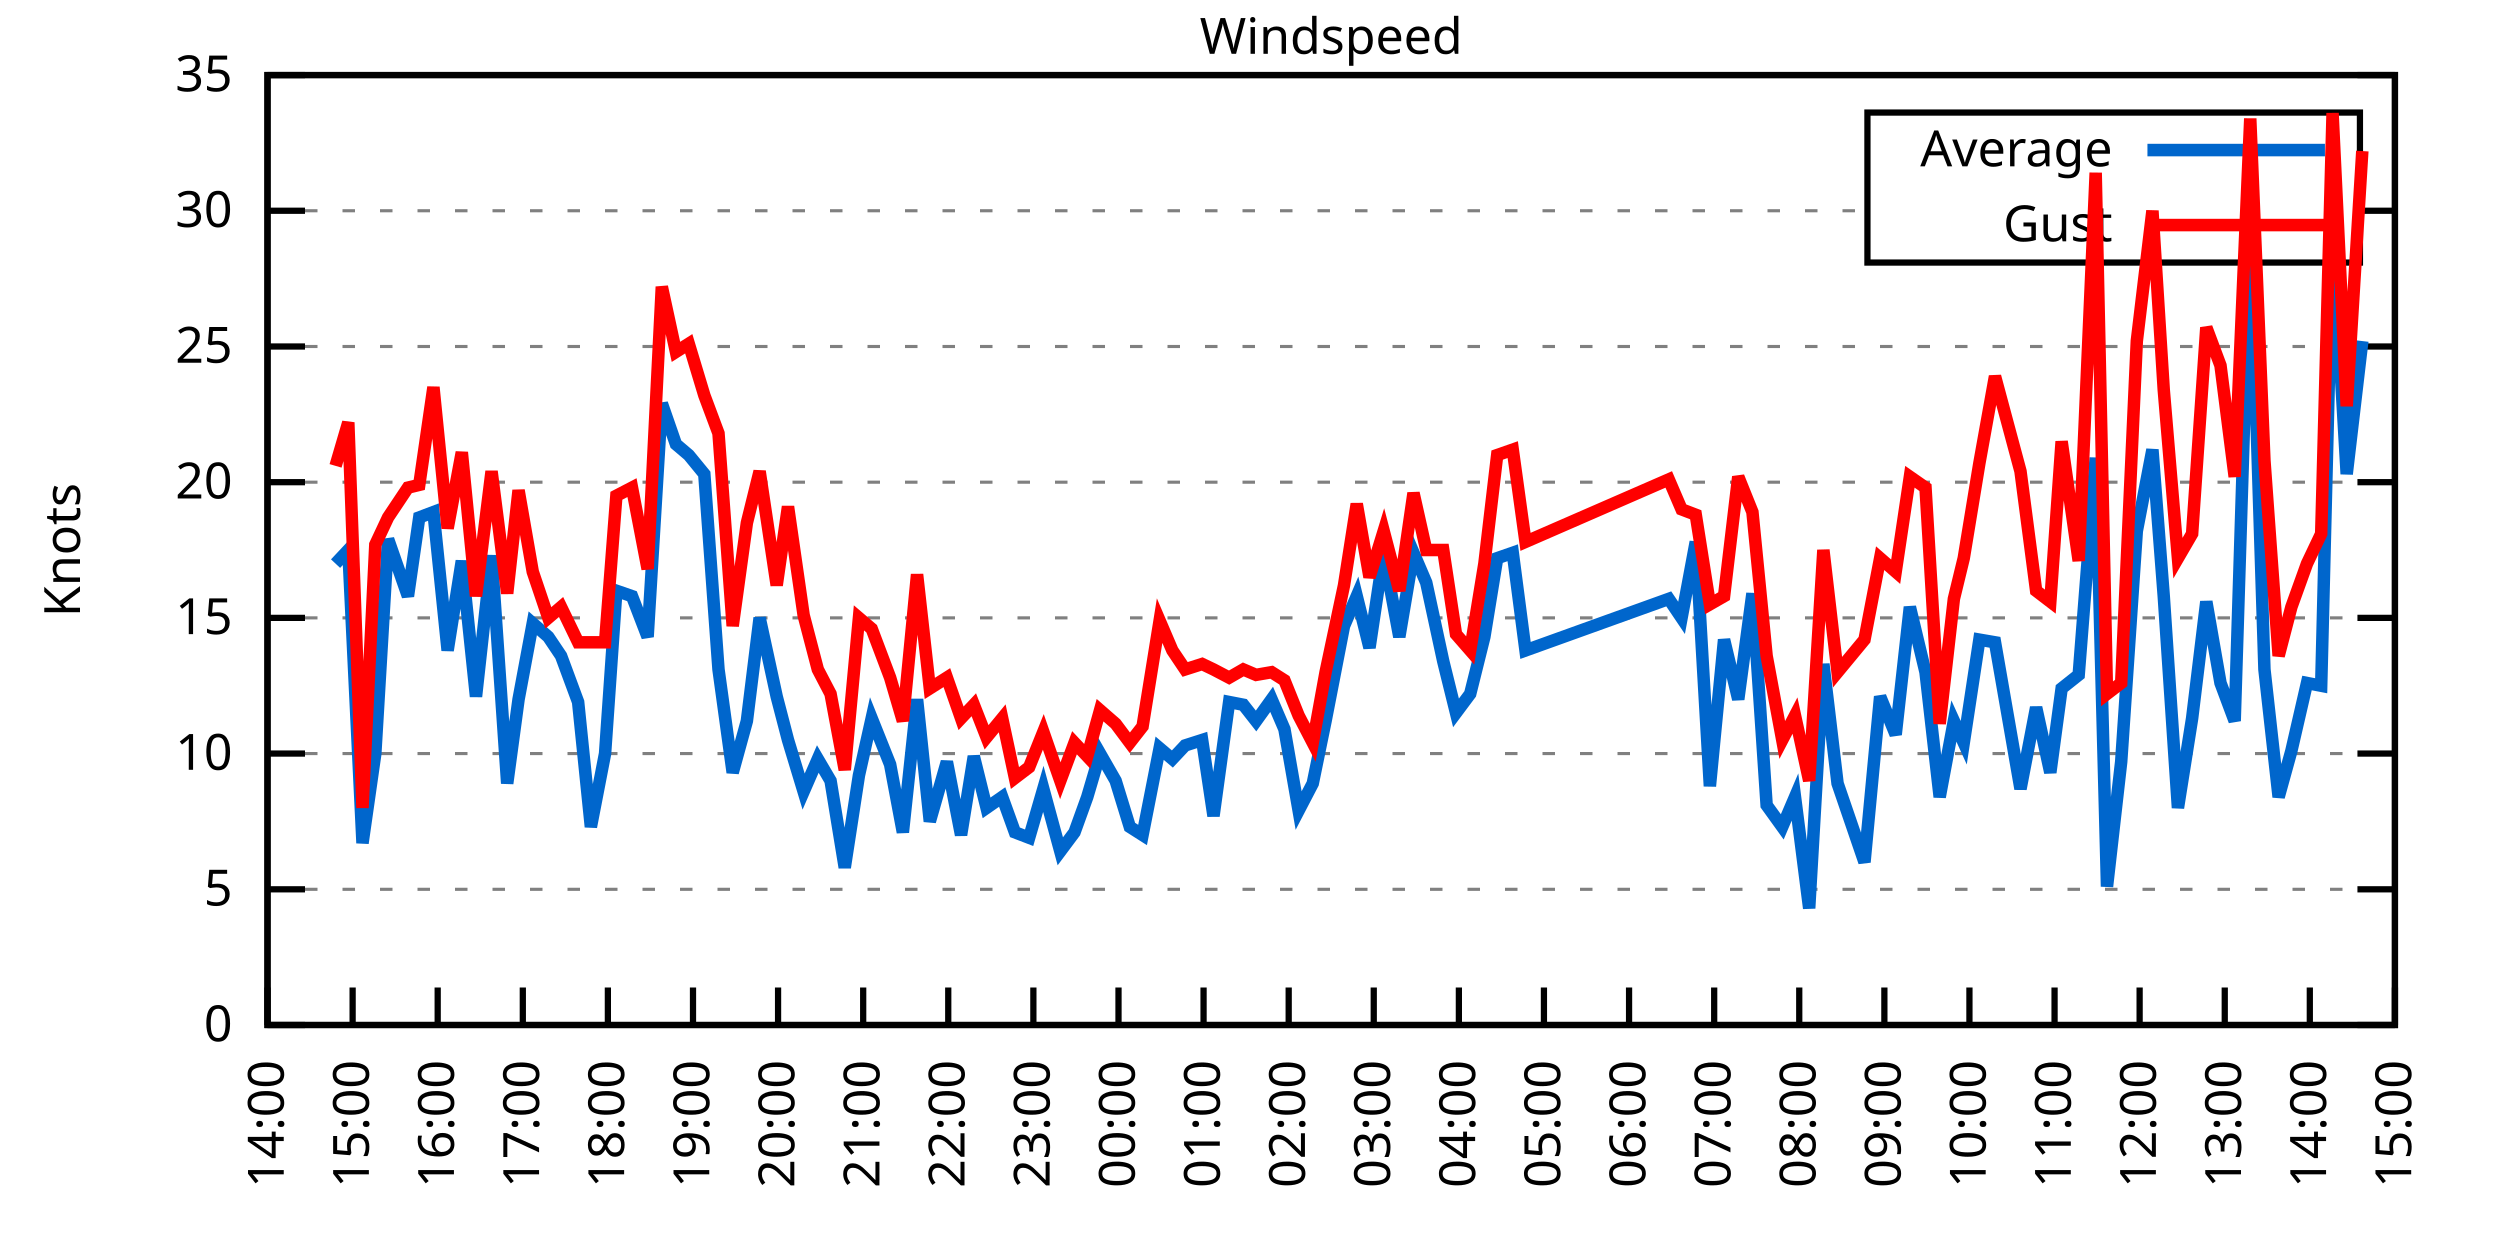
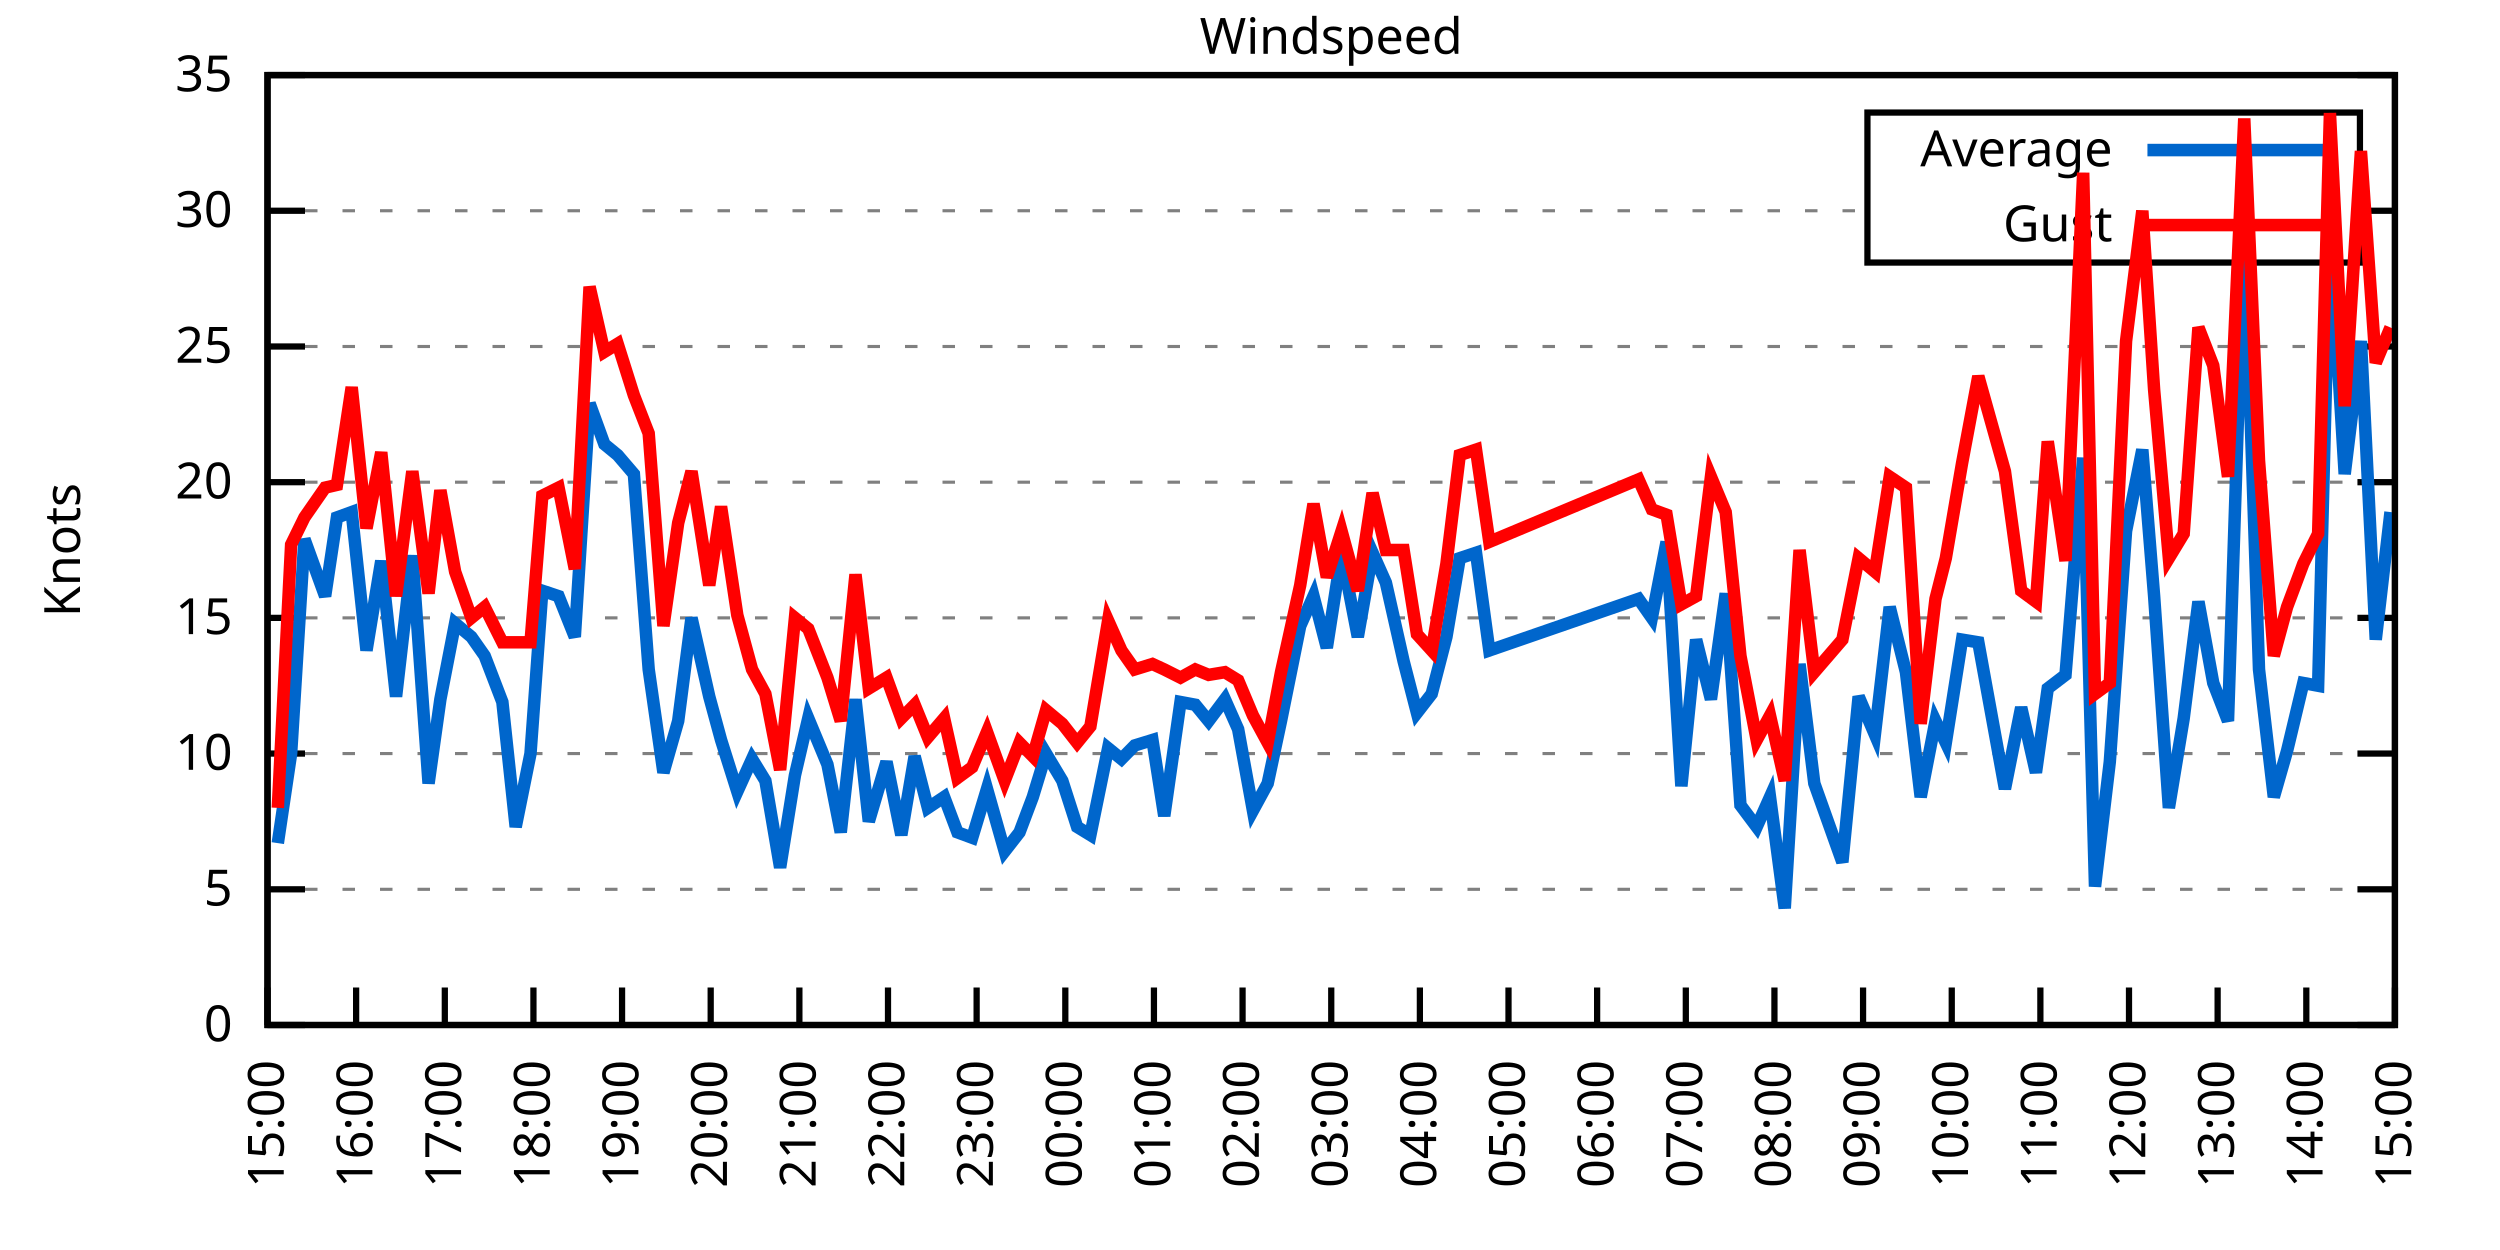
<svg xmlns="http://www.w3.org/2000/svg" xmlns:xlink="http://www.w3.org/1999/xlink" width="400" height="200" viewBox="0 0 400 200">
  <g id="gnuplot_canvas">
    <rect x="0" y="0" width="400" height="200" fill="none" />
    <defs>
      <circle id="gpDot" r="0.5" stroke-width="0.5" stroke="currentColor" />
      <path id="gpPt0" stroke-width="0.333" stroke="currentColor" d="M-1,0 h2 M0,-1 v2" />
      <path id="gpPt1" stroke-width="0.333" stroke="currentColor" d="M-1,-1 L1,1 M1,-1 L-1,1" />
      <path id="gpPt2" stroke-width="0.333" stroke="currentColor" d="M-1,0 L1,0 M0,-1 L0,1 M-1,-1 L1,1 M-1,1 L1,-1" />
      <rect id="gpPt3" stroke-width="0.333" stroke="currentColor" x="-1" y="-1" width="2" height="2" />
      <rect id="gpPt4" stroke-width="0.333" stroke="currentColor" fill="currentColor" x="-1" y="-1" width="2" height="2" />
      <circle id="gpPt5" stroke-width="0.333" stroke="currentColor" cx="0" cy="0" r="1" />
      <use xlink:href="#gpPt5" id="gpPt6" fill="currentColor" stroke="none" />
      <path id="gpPt7" stroke-width="0.333" stroke="currentColor" d="M0,-1.33 L-1.33,0.67 L1.33,0.67 z" />
      <use xlink:href="#gpPt7" id="gpPt8" fill="currentColor" stroke="none" />
      <use xlink:href="#gpPt7" id="gpPt9" stroke="currentColor" transform="rotate(180)" />
      <use xlink:href="#gpPt9" id="gpPt10" fill="currentColor" stroke="none" />
      <use xlink:href="#gpPt3" id="gpPt11" stroke="currentColor" transform="rotate(45)" />
      <use xlink:href="#gpPt11" id="gpPt12" fill="currentColor" stroke="none" />
      <path id="gpPt13" stroke-width="0.333" stroke="currentColor" d="M0,1.330 L1.265,0.411 L0.782,-1.067 L-0.782,-1.076 L-1.265,0.411 z" />
      <use xlink:href="#gpPt13" id="gpPt14" fill="currentColor" stroke="none" />
      <filter id="textbox" filterUnits="objectBoundingBox" x="0" y="0" height="1" width="1">
        <feFlood flood-color="white" flood-opacity="1" result="bgnd" />
        <feComposite in="SourceGraphic" in2="bgnd" operator="atop" />
      </filter>
      <filter id="greybox" filterUnits="objectBoundingBox" x="0" y="0" height="1" width="1">
        <feFlood flood-color="lightgrey" flood-opacity="1" result="grey" />
        <feComposite in="SourceGraphic" in2="grey" operator="atop" />
      </filter>
    </defs>
    <g fill="none" color="white" stroke="currentColor" stroke-width="1.00" stroke-linecap="butt" stroke-linejoin="miter">
</g>
    <g fill="none" color="black" stroke="currentColor" stroke-width="1.00" stroke-linecap="butt" stroke-linejoin="miter">
      <g stroke="none" shape-rendering="crispEdges">
        <polygon fill="rgb(255, 255, 255)" points="42.80,164.00 383.18,164.00 383.18,12.02 42.80,12.02 " />
      </g>
    </g>
    <g fill="none" color="black" stroke="currentColor" stroke-width="1.00" stroke-linecap="butt" stroke-linejoin="miter">
</g>
    <g fill="none" color="black" stroke="black" stroke-width="0.50" stroke-linecap="butt" stroke-linejoin="miter">
</g>
    <g fill="none" color="gray" stroke="currentColor" stroke-width="0.50" stroke-linecap="butt" stroke-linejoin="miter">
      <path stroke="gray" stroke-dasharray="2,4" class="gridline" d="M42.80,164.00 L383.19,164.00  " />
    </g>
    <g fill="none" color="gray" stroke="gray" stroke-width="1.00" stroke-linecap="butt" stroke-linejoin="miter">
</g>
    <g fill="none" color="black" stroke="currentColor" stroke-width="1.00" stroke-linecap="butt" stroke-linejoin="miter">
      <path stroke="black" d="M42.80,164.00 L48.80,164.00 M383.19,164.00 L377.19,164.00  " />
      <g transform="translate(37.20,166.60)" stroke="none" fill="black" font-family="Sans" font-size="8.00" text-anchor="end">
        <text>
          <tspan font-family="Sans"> 0</tspan>
        </text>
      </g>
    </g>
    <g fill="none" color="black" stroke="currentColor" stroke-width="1.00" stroke-linecap="butt" stroke-linejoin="miter">
</g>
    <g fill="none" color="black" stroke="black" stroke-width="0.50" stroke-linecap="butt" stroke-linejoin="miter">
</g>
    <g fill="none" color="gray" stroke="currentColor" stroke-width="0.50" stroke-linecap="butt" stroke-linejoin="miter">
      <path stroke="gray" stroke-dasharray="2,4" class="gridline" d="M42.80,142.29 L383.19,142.29  " />
    </g>
    <g fill="none" color="gray" stroke="gray" stroke-width="1.00" stroke-linecap="butt" stroke-linejoin="miter">
</g>
    <g fill="none" color="black" stroke="currentColor" stroke-width="1.00" stroke-linecap="butt" stroke-linejoin="miter">
      <path stroke="black" d="M42.80,142.29 L48.80,142.29 M383.19,142.29 L377.19,142.29  " />
      <g transform="translate(37.20,144.89)" stroke="none" fill="black" font-family="Sans" font-size="8.00" text-anchor="end">
        <text>
          <tspan font-family="Sans"> 5</tspan>
        </text>
      </g>
    </g>
    <g fill="none" color="black" stroke="currentColor" stroke-width="1.00" stroke-linecap="butt" stroke-linejoin="miter">
</g>
    <g fill="none" color="black" stroke="black" stroke-width="0.50" stroke-linecap="butt" stroke-linejoin="miter">
</g>
    <g fill="none" color="gray" stroke="currentColor" stroke-width="0.50" stroke-linecap="butt" stroke-linejoin="miter">
      <path stroke="gray" stroke-dasharray="2,4" class="gridline" d="M42.80,120.57 L383.19,120.57  " />
    </g>
    <g fill="none" color="gray" stroke="gray" stroke-width="1.00" stroke-linecap="butt" stroke-linejoin="miter">
</g>
    <g fill="none" color="black" stroke="currentColor" stroke-width="1.00" stroke-linecap="butt" stroke-linejoin="miter">
      <path stroke="black" d="M42.80,120.57 L48.80,120.57 M383.19,120.57 L377.19,120.57  " />
      <g transform="translate(37.20,123.17)" stroke="none" fill="black" font-family="Sans" font-size="8.00" text-anchor="end">
        <text>
          <tspan font-family="Sans"> 10</tspan>
        </text>
      </g>
    </g>
    <g fill="none" color="black" stroke="currentColor" stroke-width="1.00" stroke-linecap="butt" stroke-linejoin="miter">
</g>
    <g fill="none" color="black" stroke="black" stroke-width="0.50" stroke-linecap="butt" stroke-linejoin="miter">
</g>
    <g fill="none" color="gray" stroke="currentColor" stroke-width="0.50" stroke-linecap="butt" stroke-linejoin="miter">
      <path stroke="gray" stroke-dasharray="2,4" class="gridline" d="M42.80,98.86 L383.19,98.86  " />
    </g>
    <g fill="none" color="gray" stroke="gray" stroke-width="1.00" stroke-linecap="butt" stroke-linejoin="miter">
</g>
    <g fill="none" color="black" stroke="currentColor" stroke-width="1.00" stroke-linecap="butt" stroke-linejoin="miter">
      <path stroke="black" d="M42.80,98.86 L48.80,98.86 M383.19,98.86 L377.19,98.86  " />
      <g transform="translate(37.20,101.46)" stroke="none" fill="black" font-family="Sans" font-size="8.00" text-anchor="end">
        <text>
          <tspan font-family="Sans"> 15</tspan>
        </text>
      </g>
    </g>
    <g fill="none" color="black" stroke="currentColor" stroke-width="1.00" stroke-linecap="butt" stroke-linejoin="miter">
</g>
    <g fill="none" color="black" stroke="black" stroke-width="0.50" stroke-linecap="butt" stroke-linejoin="miter">
</g>
    <g fill="none" color="gray" stroke="currentColor" stroke-width="0.50" stroke-linecap="butt" stroke-linejoin="miter">
      <path stroke="gray" stroke-dasharray="2,4" class="gridline" d="M42.80,77.15 L383.19,77.15  " />
    </g>
    <g fill="none" color="gray" stroke="gray" stroke-width="1.00" stroke-linecap="butt" stroke-linejoin="miter">
</g>
    <g fill="none" color="black" stroke="currentColor" stroke-width="1.00" stroke-linecap="butt" stroke-linejoin="miter">
      <path stroke="black" d="M42.80,77.15 L48.80,77.15 M383.19,77.15 L377.19,77.15  " />
      <g transform="translate(37.20,79.75)" stroke="none" fill="black" font-family="Sans" font-size="8.00" text-anchor="end">
        <text>
          <tspan font-family="Sans"> 20</tspan>
        </text>
      </g>
    </g>
    <g fill="none" color="black" stroke="currentColor" stroke-width="1.00" stroke-linecap="butt" stroke-linejoin="miter">
</g>
    <g fill="none" color="black" stroke="black" stroke-width="0.50" stroke-linecap="butt" stroke-linejoin="miter">
</g>
    <g fill="none" color="gray" stroke="currentColor" stroke-width="0.50" stroke-linecap="butt" stroke-linejoin="miter">
      <path stroke="gray" stroke-dasharray="2,4" class="gridline" d="M42.80,55.44 L383.19,55.44  " />
    </g>
    <g fill="none" color="gray" stroke="gray" stroke-width="1.00" stroke-linecap="butt" stroke-linejoin="miter">
</g>
    <g fill="none" color="black" stroke="currentColor" stroke-width="1.00" stroke-linecap="butt" stroke-linejoin="miter">
      <path stroke="black" d="M42.80,55.44 L48.80,55.44 M383.19,55.44 L377.19,55.44  " />
      <g transform="translate(37.20,58.04)" stroke="none" fill="black" font-family="Sans" font-size="8.00" text-anchor="end">
        <text>
          <tspan font-family="Sans"> 25</tspan>
        </text>
      </g>
    </g>
    <g fill="none" color="black" stroke="currentColor" stroke-width="1.00" stroke-linecap="butt" stroke-linejoin="miter">
</g>
    <g fill="none" color="black" stroke="black" stroke-width="0.50" stroke-linecap="butt" stroke-linejoin="miter">
</g>
    <g fill="none" color="gray" stroke="currentColor" stroke-width="0.50" stroke-linecap="butt" stroke-linejoin="miter">
      <path stroke="gray" stroke-dasharray="2,4" class="gridline" d="M42.80,33.72 L298.79,33.72 M377.59,33.72 L383.19,33.72  " />
    </g>
    <g fill="none" color="gray" stroke="gray" stroke-width="1.00" stroke-linecap="butt" stroke-linejoin="miter">
</g>
    <g fill="none" color="black" stroke="currentColor" stroke-width="1.00" stroke-linecap="butt" stroke-linejoin="miter">
      <path stroke="black" d="M42.80,33.72 L48.80,33.72 M383.19,33.72 L377.19,33.72  " />
      <g transform="translate(37.20,36.32)" stroke="none" fill="black" font-family="Sans" font-size="8.00" text-anchor="end">
        <text>
          <tspan font-family="Sans"> 30</tspan>
        </text>
      </g>
    </g>
    <g fill="none" color="black" stroke="currentColor" stroke-width="1.00" stroke-linecap="butt" stroke-linejoin="miter">
</g>
    <g fill="none" color="black" stroke="black" stroke-width="0.50" stroke-linecap="butt" stroke-linejoin="miter">
</g>
    <g fill="none" color="gray" stroke="currentColor" stroke-width="0.50" stroke-linecap="butt" stroke-linejoin="miter">
      <path stroke="gray" stroke-dasharray="2,4" class="gridline" d="M42.80,12.01 L383.19,12.01  " />
    </g>
    <g fill="none" color="gray" stroke="gray" stroke-width="1.00" stroke-linecap="butt" stroke-linejoin="miter">
</g>
    <g fill="none" color="black" stroke="currentColor" stroke-width="1.00" stroke-linecap="butt" stroke-linejoin="miter">
      <path stroke="black" d="M42.80,12.01 L48.80,12.01 M383.19,12.01 L377.19,12.01  " />
      <g transform="translate(37.20,14.61)" stroke="none" fill="black" font-family="Sans" font-size="8.00" text-anchor="end">
        <text>
          <tspan font-family="Sans"> 35</tspan>
        </text>
      </g>
    </g>
    <g fill="none" color="black" stroke="currentColor" stroke-width="1.00" stroke-linecap="butt" stroke-linejoin="miter">
      <path stroke="black" d="M42.80,164.00 L42.80,158.00  " />
      <g transform="translate(45.40,169.60) rotate(270.00)" stroke="none" fill="black" font-family="Sans" font-size="8.00" text-anchor="end">
        <text>
-           <tspan font-family="Sans">14:00</tspan>
-         </text>
-       </g>
-     </g>
-     <g fill="none" color="black" stroke="currentColor" stroke-width="1.00" stroke-linecap="butt" stroke-linejoin="miter">
-       <path stroke="black" d="M56.42,164.00 L56.42,158.00  " />
-       <g transform="translate(59.02,169.60) rotate(270.00)" stroke="none" fill="black" font-family="Sans" font-size="8.00" text-anchor="end">
-         <text>
          <tspan font-family="Sans">15:00</tspan>
        </text>
      </g>
    </g>
    <g fill="none" color="black" stroke="currentColor" stroke-width="1.00" stroke-linecap="butt" stroke-linejoin="miter">
-       <path stroke="black" d="M70.03,164.00 L70.03,158.00  " />
-       <g transform="translate(72.63,169.60) rotate(270.00)" stroke="none" fill="black" font-family="Sans" font-size="8.00" text-anchor="end">
+       <path stroke="black" d="M56.98,164.00 L56.98,158.00  " />
+       <g transform="translate(59.58,169.60) rotate(270.00)" stroke="none" fill="black" font-family="Sans" font-size="8.00" text-anchor="end">
        <text>
          <tspan font-family="Sans">16:00</tspan>
        </text>
      </g>
    </g>
    <g fill="none" color="black" stroke="currentColor" stroke-width="1.00" stroke-linecap="butt" stroke-linejoin="miter">
-       <path stroke="black" d="M83.65,164.00 L83.65,158.00  " />
-       <g transform="translate(86.25,169.60) rotate(270.00)" stroke="none" fill="black" font-family="Sans" font-size="8.00" text-anchor="end">
+       <path stroke="black" d="M71.17,164.00 L71.17,158.00  " />
+       <g transform="translate(73.77,169.60) rotate(270.00)" stroke="none" fill="black" font-family="Sans" font-size="8.00" text-anchor="end">
        <text>
          <tspan font-family="Sans">17:00</tspan>
        </text>
      </g>
    </g>
    <g fill="none" color="black" stroke="currentColor" stroke-width="1.00" stroke-linecap="butt" stroke-linejoin="miter">
-       <path stroke="black" d="M97.26,164.00 L97.26,158.00  " />
-       <g transform="translate(99.86,169.60) rotate(270.00)" stroke="none" fill="black" font-family="Sans" font-size="8.00" text-anchor="end">
+       <path stroke="black" d="M85.35,164.00 L85.35,158.00  " />
+       <g transform="translate(87.95,169.60) rotate(270.00)" stroke="none" fill="black" font-family="Sans" font-size="8.00" text-anchor="end">
        <text>
          <tspan font-family="Sans">18:00</tspan>
        </text>
      </g>
    </g>
    <g fill="none" color="black" stroke="currentColor" stroke-width="1.00" stroke-linecap="butt" stroke-linejoin="miter">
-       <path stroke="black" d="M110.88,164.00 L110.88,158.00  " />
-       <g transform="translate(113.48,169.60) rotate(270.00)" stroke="none" fill="black" font-family="Sans" font-size="8.00" text-anchor="end">
+       <path stroke="black" d="M99.53,164.00 L99.53,158.00  " />
+       <g transform="translate(102.13,169.60) rotate(270.00)" stroke="none" fill="black" font-family="Sans" font-size="8.00" text-anchor="end">
        <text>
          <tspan font-family="Sans">19:00</tspan>
        </text>
      </g>
    </g>
    <g fill="none" color="black" stroke="currentColor" stroke-width="1.00" stroke-linecap="butt" stroke-linejoin="miter">
-       <path stroke="black" d="M124.49,164.00 L124.49,158.00  " />
-       <g transform="translate(127.09,169.60) rotate(270.00)" stroke="none" fill="black" font-family="Sans" font-size="8.00" text-anchor="end">
+       <path stroke="black" d="M113.71,164.00 L113.71,158.00  " />
+       <g transform="translate(116.31,169.60) rotate(270.00)" stroke="none" fill="black" font-family="Sans" font-size="8.00" text-anchor="end">
        <text>
          <tspan font-family="Sans">20:00</tspan>
        </text>
      </g>
    </g>
    <g fill="none" color="black" stroke="currentColor" stroke-width="1.00" stroke-linecap="butt" stroke-linejoin="miter">
-       <path stroke="black" d="M138.11,164.00 L138.11,158.00  " />
-       <g transform="translate(140.71,169.60) rotate(270.00)" stroke="none" fill="black" font-family="Sans" font-size="8.00" text-anchor="end">
+       <path stroke="black" d="M127.90,164.00 L127.90,158.00  " />
+       <g transform="translate(130.50,169.60) rotate(270.00)" stroke="none" fill="black" font-family="Sans" font-size="8.00" text-anchor="end">
        <text>
          <tspan font-family="Sans">21:00</tspan>
        </text>
      </g>
    </g>
    <g fill="none" color="black" stroke="currentColor" stroke-width="1.00" stroke-linecap="butt" stroke-linejoin="miter">
-       <path stroke="black" d="M151.72,164.00 L151.72,158.00  " />
-       <g transform="translate(154.32,169.60) rotate(270.00)" stroke="none" fill="black" font-family="Sans" font-size="8.00" text-anchor="end">
+       <path stroke="black" d="M142.08,164.00 L142.08,158.00  " />
+       <g transform="translate(144.68,169.60) rotate(270.00)" stroke="none" fill="black" font-family="Sans" font-size="8.00" text-anchor="end">
        <text>
          <tspan font-family="Sans">22:00</tspan>
        </text>
      </g>
    </g>
    <g fill="none" color="black" stroke="currentColor" stroke-width="1.00" stroke-linecap="butt" stroke-linejoin="miter">
-       <path stroke="black" d="M165.34,164.00 L165.34,158.00  " />
-       <g transform="translate(167.94,169.60) rotate(270.00)" stroke="none" fill="black" font-family="Sans" font-size="8.00" text-anchor="end">
+       <path stroke="black" d="M156.26,164.00 L156.26,158.00  " />
+       <g transform="translate(158.86,169.60) rotate(270.00)" stroke="none" fill="black" font-family="Sans" font-size="8.00" text-anchor="end">
        <text>
          <tspan font-family="Sans">23:00</tspan>
        </text>
      </g>
    </g>
    <g fill="none" color="black" stroke="currentColor" stroke-width="1.00" stroke-linecap="butt" stroke-linejoin="miter">
-       <path stroke="black" d="M178.96,164.00 L178.96,158.00  " />
-       <g transform="translate(181.56,169.60) rotate(270.00)" stroke="none" fill="black" font-family="Sans" font-size="8.00" text-anchor="end">
+       <path stroke="black" d="M170.45,164.00 L170.45,158.00  " />
+       <g transform="translate(173.05,169.60) rotate(270.00)" stroke="none" fill="black" font-family="Sans" font-size="8.00" text-anchor="end">
        <text>
          <tspan font-family="Sans">00:00</tspan>
        </text>
      </g>
    </g>
    <g fill="none" color="black" stroke="currentColor" stroke-width="1.00" stroke-linecap="butt" stroke-linejoin="miter">
-       <path stroke="black" d="M192.57,164.00 L192.57,158.00  " />
-       <g transform="translate(195.17,169.60) rotate(270.00)" stroke="none" fill="black" font-family="Sans" font-size="8.00" text-anchor="end">
+       <path stroke="black" d="M184.63,164.00 L184.63,158.00  " />
+       <g transform="translate(187.23,169.60) rotate(270.00)" stroke="none" fill="black" font-family="Sans" font-size="8.00" text-anchor="end">
        <text>
          <tspan font-family="Sans">01:00</tspan>
        </text>
      </g>
    </g>
    <g fill="none" color="black" stroke="currentColor" stroke-width="1.00" stroke-linecap="butt" stroke-linejoin="miter">
-       <path stroke="black" d="M206.19,164.00 L206.19,158.00  " />
-       <g transform="translate(208.79,169.60) rotate(270.00)" stroke="none" fill="black" font-family="Sans" font-size="8.00" text-anchor="end">
+       <path stroke="black" d="M198.81,164.00 L198.81,158.00  " />
+       <g transform="translate(201.41,169.60) rotate(270.00)" stroke="none" fill="black" font-family="Sans" font-size="8.00" text-anchor="end">
        <text>
          <tspan font-family="Sans">02:00</tspan>
        </text>
      </g>
    </g>
    <g fill="none" color="black" stroke="currentColor" stroke-width="1.00" stroke-linecap="butt" stroke-linejoin="miter">
-       <path stroke="black" d="M219.80,164.00 L219.80,158.00  " />
-       <g transform="translate(222.40,169.60) rotate(270.00)" stroke="none" fill="black" font-family="Sans" font-size="8.00" text-anchor="end">
+       <path stroke="black" d="M213.00,164.00 L213.00,158.00  " />
+       <g transform="translate(215.60,169.60) rotate(270.00)" stroke="none" fill="black" font-family="Sans" font-size="8.00" text-anchor="end">
        <text>
          <tspan font-family="Sans">03:00</tspan>
        </text>
      </g>
    </g>
    <g fill="none" color="black" stroke="currentColor" stroke-width="1.00" stroke-linecap="butt" stroke-linejoin="miter">
-       <path stroke="black" d="M233.42,164.00 L233.42,158.00  " />
-       <g transform="translate(236.02,169.60) rotate(270.00)" stroke="none" fill="black" font-family="Sans" font-size="8.00" text-anchor="end">
+       <path stroke="black" d="M227.18,164.00 L227.18,158.00  " />
+       <g transform="translate(229.78,169.60) rotate(270.00)" stroke="none" fill="black" font-family="Sans" font-size="8.00" text-anchor="end">
        <text>
          <tspan font-family="Sans">04:00</tspan>
        </text>
      </g>
    </g>
    <g fill="none" color="black" stroke="currentColor" stroke-width="1.00" stroke-linecap="butt" stroke-linejoin="miter">
-       <path stroke="black" d="M247.03,164.00 L247.03,158.00  " />
-       <g transform="translate(249.63,169.60) rotate(270.00)" stroke="none" fill="black" font-family="Sans" font-size="8.00" text-anchor="end">
+       <path stroke="black" d="M241.36,164.00 L241.36,158.00  " />
+       <g transform="translate(243.96,169.60) rotate(270.00)" stroke="none" fill="black" font-family="Sans" font-size="8.00" text-anchor="end">
        <text>
          <tspan font-family="Sans">05:00</tspan>
        </text>
      </g>
    </g>
    <g fill="none" color="black" stroke="currentColor" stroke-width="1.00" stroke-linecap="butt" stroke-linejoin="miter">
-       <path stroke="black" d="M260.65,164.00 L260.65,158.00  " />
-       <g transform="translate(263.25,169.60) rotate(270.00)" stroke="none" fill="black" font-family="Sans" font-size="8.00" text-anchor="end">
+       <path stroke="black" d="M255.54,164.00 L255.54,158.00  " />
+       <g transform="translate(258.14,169.60) rotate(270.00)" stroke="none" fill="black" font-family="Sans" font-size="8.00" text-anchor="end">
        <text>
          <tspan font-family="Sans">06:00</tspan>
        </text>
      </g>
    </g>
    <g fill="none" color="black" stroke="currentColor" stroke-width="1.00" stroke-linecap="butt" stroke-linejoin="miter">
-       <path stroke="black" d="M274.27,164.00 L274.27,158.00  " />
-       <g transform="translate(276.87,169.60) rotate(270.00)" stroke="none" fill="black" font-family="Sans" font-size="8.00" text-anchor="end">
+       <path stroke="black" d="M269.73,164.00 L269.73,158.00  " />
+       <g transform="translate(272.33,169.60) rotate(270.00)" stroke="none" fill="black" font-family="Sans" font-size="8.00" text-anchor="end">
        <text>
          <tspan font-family="Sans">07:00</tspan>
        </text>
      </g>
    </g>
    <g fill="none" color="black" stroke="currentColor" stroke-width="1.00" stroke-linecap="butt" stroke-linejoin="miter">
-       <path stroke="black" d="M287.88,164.00 L287.88,158.00  " />
-       <g transform="translate(290.48,169.60) rotate(270.00)" stroke="none" fill="black" font-family="Sans" font-size="8.00" text-anchor="end">
+       <path stroke="black" d="M283.91,164.00 L283.91,158.00  " />
+       <g transform="translate(286.51,169.60) rotate(270.00)" stroke="none" fill="black" font-family="Sans" font-size="8.00" text-anchor="end">
        <text>
          <tspan font-family="Sans">08:00</tspan>
        </text>
      </g>
    </g>
    <g fill="none" color="black" stroke="currentColor" stroke-width="1.00" stroke-linecap="butt" stroke-linejoin="miter">
-       <path stroke="black" d="M301.50,164.00 L301.50,158.00  " />
-       <g transform="translate(304.10,169.60) rotate(270.00)" stroke="none" fill="black" font-family="Sans" font-size="8.00" text-anchor="end">
+       <path stroke="black" d="M298.09,164.00 L298.09,158.00  " />
+       <g transform="translate(300.69,169.60) rotate(270.00)" stroke="none" fill="black" font-family="Sans" font-size="8.00" text-anchor="end">
        <text>
          <tspan font-family="Sans">09:00</tspan>
        </text>
      </g>
    </g>
    <g fill="none" color="black" stroke="currentColor" stroke-width="1.00" stroke-linecap="butt" stroke-linejoin="miter">
-       <path stroke="black" d="M315.11,164.00 L315.11,158.00  " />
-       <g transform="translate(317.71,169.60) rotate(270.00)" stroke="none" fill="black" font-family="Sans" font-size="8.00" text-anchor="end">
+       <path stroke="black" d="M312.28,164.00 L312.28,158.00  " />
+       <g transform="translate(314.88,169.60) rotate(270.00)" stroke="none" fill="black" font-family="Sans" font-size="8.00" text-anchor="end">
        <text>
          <tspan font-family="Sans">10:00</tspan>
        </text>
      </g>
    </g>
    <g fill="none" color="black" stroke="currentColor" stroke-width="1.00" stroke-linecap="butt" stroke-linejoin="miter">
-       <path stroke="black" d="M328.73,164.00 L328.73,158.00  " />
-       <g transform="translate(331.33,169.60) rotate(270.00)" stroke="none" fill="black" font-family="Sans" font-size="8.00" text-anchor="end">
+       <path stroke="black" d="M326.46,164.00 L326.46,158.00  " />
+       <g transform="translate(329.06,169.60) rotate(270.00)" stroke="none" fill="black" font-family="Sans" font-size="8.00" text-anchor="end">
        <text>
          <tspan font-family="Sans">11:00</tspan>
        </text>
      </g>
    </g>
    <g fill="none" color="black" stroke="currentColor" stroke-width="1.00" stroke-linecap="butt" stroke-linejoin="miter">
-       <path stroke="black" d="M342.34,164.00 L342.34,158.00  " />
-       <g transform="translate(344.94,169.60) rotate(270.00)" stroke="none" fill="black" font-family="Sans" font-size="8.00" text-anchor="end">
+       <path stroke="black" d="M340.64,164.00 L340.64,158.00  " />
+       <g transform="translate(343.24,169.60) rotate(270.00)" stroke="none" fill="black" font-family="Sans" font-size="8.00" text-anchor="end">
        <text>
          <tspan font-family="Sans">12:00</tspan>
        </text>
      </g>
    </g>
    <g fill="none" color="black" stroke="currentColor" stroke-width="1.00" stroke-linecap="butt" stroke-linejoin="miter">
-       <path stroke="black" d="M355.96,164.00 L355.96,158.00  " />
-       <g transform="translate(358.56,169.60) rotate(270.00)" stroke="none" fill="black" font-family="Sans" font-size="8.00" text-anchor="end">
+       <path stroke="black" d="M354.82,164.00 L354.82,158.00  " />
+       <g transform="translate(357.42,169.60) rotate(270.00)" stroke="none" fill="black" font-family="Sans" font-size="8.00" text-anchor="end">
        <text>
          <tspan font-family="Sans">13:00</tspan>
        </text>
      </g>
    </g>
    <g fill="none" color="black" stroke="currentColor" stroke-width="1.00" stroke-linecap="butt" stroke-linejoin="miter">
-       <path stroke="black" d="M369.57,164.00 L369.57,158.00  " />
-       <g transform="translate(372.17,169.60) rotate(270.00)" stroke="none" fill="black" font-family="Sans" font-size="8.00" text-anchor="end">
+       <path stroke="black" d="M369.01,164.00 L369.01,158.00  " />
+       <g transform="translate(371.61,169.60) rotate(270.00)" stroke="none" fill="black" font-family="Sans" font-size="8.00" text-anchor="end">
        <text>
          <tspan font-family="Sans">14:00</tspan>
        </text>
      </g>
    </g>
    <g fill="none" color="black" stroke="currentColor" stroke-width="1.00" stroke-linecap="butt" stroke-linejoin="miter">
      <path stroke="black" d="M383.19,164.00 L383.19,158.00  " />
      <g transform="translate(385.79,169.60) rotate(270.00)" stroke="none" fill="black" font-family="Sans" font-size="8.00" text-anchor="end">
        <text>
          <tspan font-family="Sans">15:00</tspan>
        </text>
      </g>
    </g>
    <g fill="none" color="black" stroke="currentColor" stroke-width="1.00" stroke-linecap="butt" stroke-linejoin="miter">
</g>
    <g fill="none" color="black" stroke="currentColor" stroke-width="1.00" stroke-linecap="butt" stroke-linejoin="miter">
      <path stroke="black" d="M42.80,12.01 L42.80,164.00 L383.19,164.00 L383.19,12.01 L42.80,12.01 Z  " />
    </g>
    <g fill="none" color="black" stroke="currentColor" stroke-width="1.00" stroke-linecap="butt" stroke-linejoin="miter">
</g>
    <g fill="none" color="black" stroke="currentColor" stroke-width="1.00" stroke-linecap="butt" stroke-linejoin="miter">
      <path stroke="black" d="M298.79,42.01 L298.79,18.01 L377.59,18.01 L377.59,42.01 L298.79,42.01 Z  " />
    </g>
    <g id="Windspeed_plot_1">
      <g fill="none" color="white" stroke="black" stroke-width="2.00" stroke-linecap="butt" stroke-linejoin="miter">
</g>
      <g fill="none" color="black" stroke="currentColor" stroke-width="2.00" stroke-linecap="butt" stroke-linejoin="miter">
        <g transform="translate(337.99,26.61)" stroke="none" fill="black" font-family="Sans" font-size="8.00" text-anchor="end">
          <text>
            <tspan font-family="Sans">Average</tspan>
          </text>
        </g>
      </g>
      <g fill="none" color="black" stroke="currentColor" stroke-width="2.00" stroke-linecap="butt" stroke-linejoin="miter">
-         <path stroke="rgb(  0, 102, 204)" d="M343.59,24.01 L371.99,24.01 M53.69,90.18 L55.73,88.00 L58.00,134.90 L60.05,120.57 L62.09,86.27 L65.27,95.39   L67.08,82.79 L69.35,81.93 L71.62,104.07 L73.89,89.74 L76.16,111.45 L78.65,88.87 L81.15,125.35 L82.97,111.89   L85.24,99.73 L87.73,101.90 L89.77,104.94 L92.50,112.32 L94.54,132.30 L96.81,120.57 L98.62,94.52 L101.12,95.39   L103.62,101.90 L105.89,64.56 L108.15,71.07 L110.20,72.81 L112.69,75.85 L114.96,107.11 L117.23,123.61 L119.50,115.36   L121.54,98.86 L124.27,111.45 L126.08,118.40 L128.58,126.65 L130.85,121.44 L132.89,124.92 L135.16,138.81 L137.43,124.05   L139.47,114.93 L142.42,122.31 L144.46,133.17 L146.73,111.89 L148.77,131.43 L151.50,121.88 L153.77,133.60 L155.81,121.01   L157.85,129.26 L160.35,127.52 L162.39,133.17 L164.66,134.04 L166.93,126.22 L169.65,136.21 L171.92,133.17 L173.96,127.52   L176.01,120.57 L178.50,124.92 L180.77,132.30 L182.81,133.60 L185.54,119.71 L187.58,121.44 L189.62,119.27 L192.34,118.40   L194.16,130.56 L196.66,112.32 L198.93,112.76 L200.97,115.36 L203.46,111.89 L205.51,116.67 L207.78,129.69 L210.04,125.35   L212.09,115.36 L215.04,100.16 L217.08,95.39 L219.12,103.64 L221.39,88.44 L223.89,101.90 L226.16,88.44 L228.20,93.22   L230.92,105.81 L232.96,114.06 L235.23,111.02 L237.50,101.90 L239.55,89.31 L242.04,88.44 L244.08,104.07 L267.00,95.82   L269.05,98.86 L271.32,86.70 L273.58,125.79 L275.85,102.34 L278.12,111.89 L280.39,94.95 L282.66,128.83 L285.16,132.30   L287.20,127.52 L289.47,145.33 L291.74,106.24 L294.01,125.35 L298.32,137.94 L300.82,111.45 L303.31,117.53 L305.58,97.12   L308.08,107.55 L310.35,127.52 L312.62,115.36 L314.20,118.84 L316.70,102.34 L319.20,102.77 L323.28,126.22 L325.78,113.19   L328.05,123.61 L329.86,110.15 L332.59,107.98 L335.31,73.24 L337.12,141.85 L339.39,121.88 L341.89,84.97 L344.39,71.94   L346.20,95.39 L348.47,129.26 L350.74,114.93 L353.01,96.26 L355.28,109.28 L357.55,115.36 L360.04,36.33 L362.31,107.11   L364.58,127.52 L366.62,120.14 L369.12,109.28 L371.39,109.72 L373.21,37.20 L375.47,75.85 L377.97,54.57  " />
+         <path stroke="rgb(  0, 102, 204)" d="M343.59,24.01 L371.99,24.01 M44.45,134.90 L46.58,120.57 L48.71,86.27 L52.02,95.39 L53.91,82.79 L56.27,81.93   L58.64,104.07 L61.00,89.74 L63.37,111.45 L65.97,88.87 L68.57,125.35 L70.46,111.89 L72.82,99.73 L75.42,101.90   L77.55,104.94 L80.38,112.32 L82.51,132.30 L84.88,120.57 L86.77,94.52 L89.37,95.39 L91.97,101.90 L94.33,64.56   L96.70,71.07 L98.82,72.81 L101.42,75.85 L103.79,107.11 L106.15,123.61 L108.51,115.36 L110.64,98.86 L113.48,111.45   L115.37,118.40 L117.97,126.65 L120.33,121.44 L122.46,124.92 L124.82,138.81 L127.19,124.05 L129.32,114.93 L132.39,122.31   L134.52,133.17 L136.88,111.89 L139.01,131.43 L141.84,121.88 L144.21,133.60 L146.34,121.01 L148.46,129.26 L151.06,127.52   L153.19,133.17 L155.55,134.04 L157.92,126.22 L160.75,136.21 L163.12,133.17 L165.25,127.52 L167.37,120.57 L169.97,124.92   L172.34,132.30 L174.46,133.60 L177.30,119.71 L179.43,121.44 L181.56,119.27 L184.39,118.40 L186.28,130.56 L188.88,112.32   L191.25,112.76 L193.38,115.36 L195.98,111.89 L198.10,116.67 L200.47,129.69 L202.83,125.35 L204.96,115.36 L208.03,100.16   L210.16,95.39 L212.29,103.64 L214.65,88.44 L217.25,101.90 L219.61,88.44 L221.74,93.22 L224.58,105.81 L226.71,114.06   L229.07,111.02 L231.43,101.90 L233.56,89.31 L236.16,88.44 L238.29,104.07 L262.16,95.82 L264.29,98.86 L266.65,86.70   L269.02,125.79 L271.38,102.34 L273.75,111.89 L276.11,94.95 L278.47,128.83 L281.07,132.30 L283.20,127.52 L285.56,145.33   L287.93,106.24 L290.29,125.35 L294.78,137.94 L297.38,111.45 L299.98,117.53 L302.35,97.12 L304.95,107.55 L307.31,127.52   L309.68,115.36 L311.33,118.84 L313.93,102.34 L316.53,102.77 L320.79,126.22 L323.39,113.19 L325.75,123.61 L327.64,110.15   L330.48,107.98 L333.31,73.24 L335.20,141.85 L337.57,121.88 L340.17,84.97 L342.77,71.94 L344.66,95.39 L347.02,129.26   L349.39,114.93 L351.75,96.26 L354.12,109.28 L356.48,115.36 L359.08,36.33 L361.44,107.11 L363.81,127.52 L365.93,120.14   L368.53,109.28 L370.90,109.72 L372.79,37.20 L375.15,75.85 L377.75,54.57 L380.12,102.34 L382.48,81.93  " />
      </g>
    </g>
    <g id="Windspeed_plot_2">
      <g fill="none" color="black" stroke="currentColor" stroke-width="2.00" stroke-linecap="butt" stroke-linejoin="miter">
        <g transform="translate(337.99,38.61)" stroke="none" fill="black" font-family="Sans" font-size="8.00" text-anchor="end">
          <text>
            <tspan font-family="Sans">Gust</tspan>
          </text>
        </g>
      </g>
      <g fill="none" color="black" stroke="currentColor" stroke-width="2.00" stroke-linecap="butt" stroke-linejoin="miter">
-         <path stroke="rgb(255,   0,   0)" d="M343.59,36.01 L371.99,36.01 M53.69,74.54 L55.73,67.59 L58.00,129.26 L60.05,87.14 L62.09,82.79 L65.27,78.02   L67.08,77.58 L69.35,61.95 L71.62,84.53 L73.89,72.37 L76.16,95.39 L78.65,75.41 L81.15,94.95 L82.97,78.45   L85.24,91.48 L87.73,98.86 L89.77,97.12 L92.50,102.77 L94.54,102.77 L96.81,102.77 L98.62,79.32 L101.12,78.02   L103.62,91.04 L105.89,45.88 L108.15,56.30 L110.20,55.00 L112.69,63.25 L114.96,69.33 L117.23,100.16 L119.50,83.66   L121.54,75.41 L124.27,93.65 L126.08,81.06 L128.58,98.43 L130.85,107.11 L132.89,111.02 L135.16,123.18 L137.43,98.86   L139.47,100.60 L142.42,108.42 L144.46,115.36 L146.73,91.91 L148.77,110.15 L151.50,108.42 L153.77,114.93 L155.81,112.76   L157.85,117.97 L160.35,114.93 L162.39,124.48 L164.66,122.75 L166.93,117.10 L169.65,124.92 L171.92,118.84 L173.96,121.01   L176.01,113.63 L178.50,115.80 L180.77,118.84 L182.81,116.23 L185.54,99.30 L187.58,104.07 L189.62,107.11 L192.34,106.24   L194.16,107.11 L196.66,108.42 L198.93,107.11 L200.97,107.98 L203.46,107.55 L205.51,108.85 L207.78,114.49 L210.04,118.84   L212.09,107.55 L215.04,93.65 L217.08,80.62 L219.12,92.35 L221.39,84.97 L223.89,94.52 L226.16,78.89 L228.20,88.00   L230.92,88.00 L232.96,101.47 L235.23,104.07 L237.50,90.18 L239.55,72.81 L242.04,71.94 L244.08,86.70 L267.00,76.71   L269.05,81.49 L271.32,82.36 L273.58,96.69 L275.85,95.39 L278.12,76.28 L280.39,81.93 L282.66,104.94 L285.16,118.40   L287.20,114.49 L289.47,124.92 L291.74,88.00 L294.01,107.55 L298.32,102.34 L300.82,89.31 L303.31,91.48 L305.58,76.28   L308.08,78.02 L310.35,115.80 L312.62,95.82 L314.20,89.31 L316.70,74.11 L319.20,60.21 L323.28,75.41 L325.78,94.52   L328.05,96.26 L329.86,70.63 L332.59,89.74 L335.31,27.64 L337.12,111.02 L339.39,109.28 L341.89,54.57 L344.39,33.72   L346.20,62.38 L348.47,89.31 L350.74,85.40 L353.01,52.40 L355.28,58.48 L357.55,76.28 L360.04,18.96 L362.31,73.67   L364.58,104.94 L366.62,97.12 L369.12,90.18 L371.39,85.40 L373.21,18.09 L375.47,64.99 L377.97,24.17  " />
+         <path stroke="rgb(255,   0,   0)" d="M343.59,36.01 L371.99,36.01 M44.45,129.26 L46.58,87.14 L48.71,82.79 L52.02,78.02 L53.91,77.58 L56.27,61.95   L58.64,84.53 L61.00,72.37 L63.37,95.39 L65.97,75.41 L68.57,94.95 L70.46,78.45 L72.82,91.48 L75.42,98.86   L77.55,97.12 L80.38,102.77 L82.51,102.77 L84.88,102.77 L86.77,79.32 L89.37,78.02 L91.97,91.04 L94.33,45.88   L96.70,56.30 L98.82,55.00 L101.42,63.25 L103.79,69.33 L106.15,100.16 L108.51,83.66 L110.64,75.41 L113.48,93.65   L115.37,81.06 L117.97,98.43 L120.33,107.11 L122.46,111.02 L124.82,123.18 L127.19,98.86 L129.32,100.60 L132.39,108.42   L134.52,115.36 L136.88,91.91 L139.01,110.15 L141.84,108.42 L144.21,114.93 L146.34,112.76 L148.46,117.97 L151.06,114.93   L153.19,124.48 L155.55,122.75 L157.92,117.10 L160.75,124.92 L163.12,118.84 L165.25,121.01 L167.37,113.63 L169.97,115.80   L172.34,118.84 L174.46,116.23 L177.30,99.30 L179.43,104.07 L181.56,107.11 L184.39,106.24 L186.28,107.11 L188.88,108.42   L191.25,107.11 L193.38,107.98 L195.98,107.55 L198.10,108.85 L200.47,114.49 L202.83,118.84 L204.96,107.55 L208.03,93.65   L210.16,80.62 L212.29,92.35 L214.65,84.97 L217.25,94.52 L219.61,78.89 L221.74,88.00 L224.58,88.00 L226.71,101.47   L229.07,104.07 L231.43,90.18 L233.56,72.81 L236.16,71.94 L238.29,86.70 L262.16,76.71 L264.29,81.49 L266.65,82.36   L269.02,96.69 L271.38,95.39 L273.75,76.28 L276.11,81.93 L278.47,104.94 L281.07,118.40 L283.20,114.49 L285.56,124.92   L287.93,88.00 L290.29,107.55 L294.78,102.34 L297.38,89.31 L299.98,91.48 L302.35,76.28 L304.95,78.02 L307.31,115.80   L309.68,95.82 L311.33,89.31 L313.93,74.11 L316.53,60.21 L320.79,75.41 L323.39,94.52 L325.75,96.26 L327.64,70.63   L330.48,89.74 L333.31,27.64 L335.20,111.02 L337.57,109.28 L340.17,54.57 L342.77,33.72 L344.66,62.38 L347.02,89.31   L349.39,85.40 L351.75,52.40 L354.12,58.48 L356.48,76.28 L359.08,18.96 L361.44,73.67 L363.81,104.94 L365.93,97.12   L368.53,90.18 L370.90,85.40 L372.79,18.09 L375.15,64.99 L377.75,24.17 L380.12,58.04 L382.48,52.40  " />
      </g>
    </g>
    <g fill="none" color="black" stroke="currentColor" stroke-width="2.00" stroke-linecap="butt" stroke-linejoin="miter">
</g>
    <g fill="none" color="black" stroke="black" stroke-width="1.00" stroke-linecap="butt" stroke-linejoin="miter">
</g>
    <g fill="none" color="black" stroke="currentColor" stroke-width="1.00" stroke-linecap="butt" stroke-linejoin="miter">
      <path stroke="black" d="M42.80,12.01 L42.80,164.00 L383.19,164.00 L383.19,12.01 L42.80,12.01 Z  " />
      <g transform="translate(12.80,88.01) rotate(270.00)" stroke="none" fill="black" font-family="Sans" font-size="8.00" text-anchor="middle">
        <text>
          <tspan font-family="Sans">Knots</tspan>
        </text>
      </g>
    </g>
    <g fill="none" color="black" stroke="currentColor" stroke-width="1.00" stroke-linecap="butt" stroke-linejoin="miter">
</g>
    <g fill="none" color="black" stroke="currentColor" stroke-width="1.00" stroke-linecap="butt" stroke-linejoin="miter">
      <g transform="translate(212.99,8.61)" stroke="none" fill="black" font-family="Sans" font-size="8.00" text-anchor="middle">
        <text>
          <tspan font-family="Sans">Windspeed</tspan>
        </text>
      </g>
    </g>
    <g fill="none" color="black" stroke="currentColor" stroke-width="1.00" stroke-linecap="butt" stroke-linejoin="miter">
</g>
  </g>
</svg>
